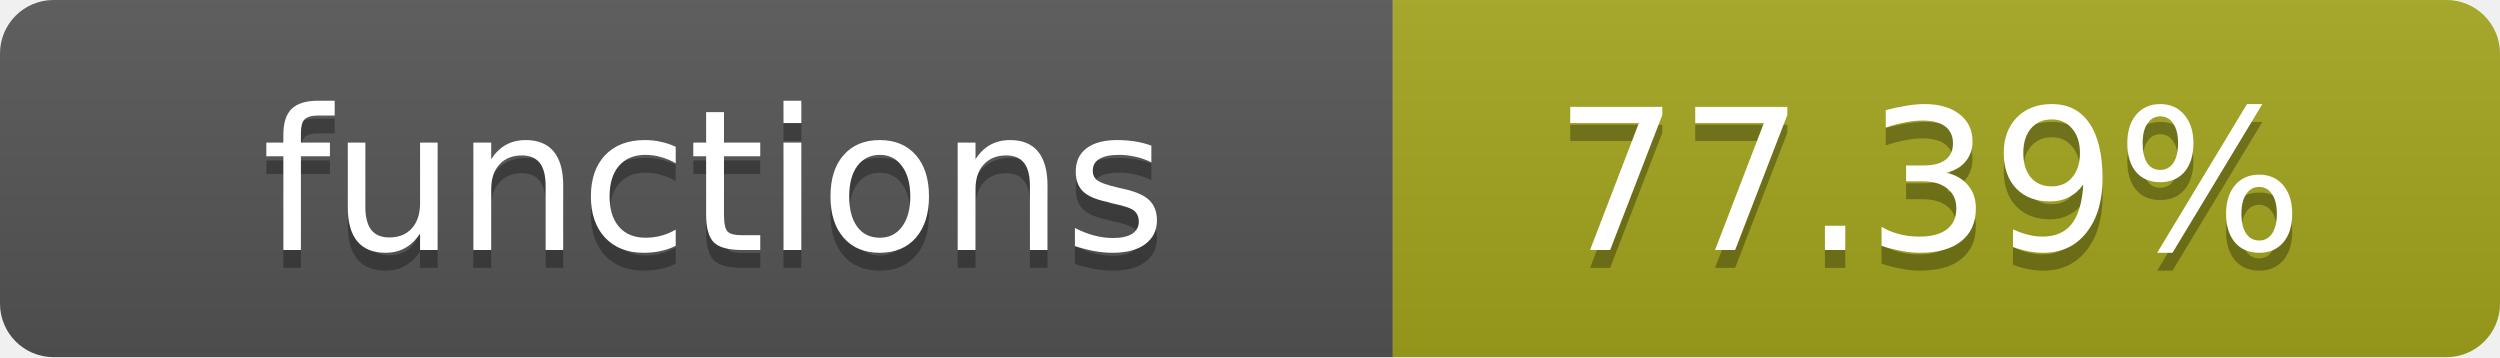
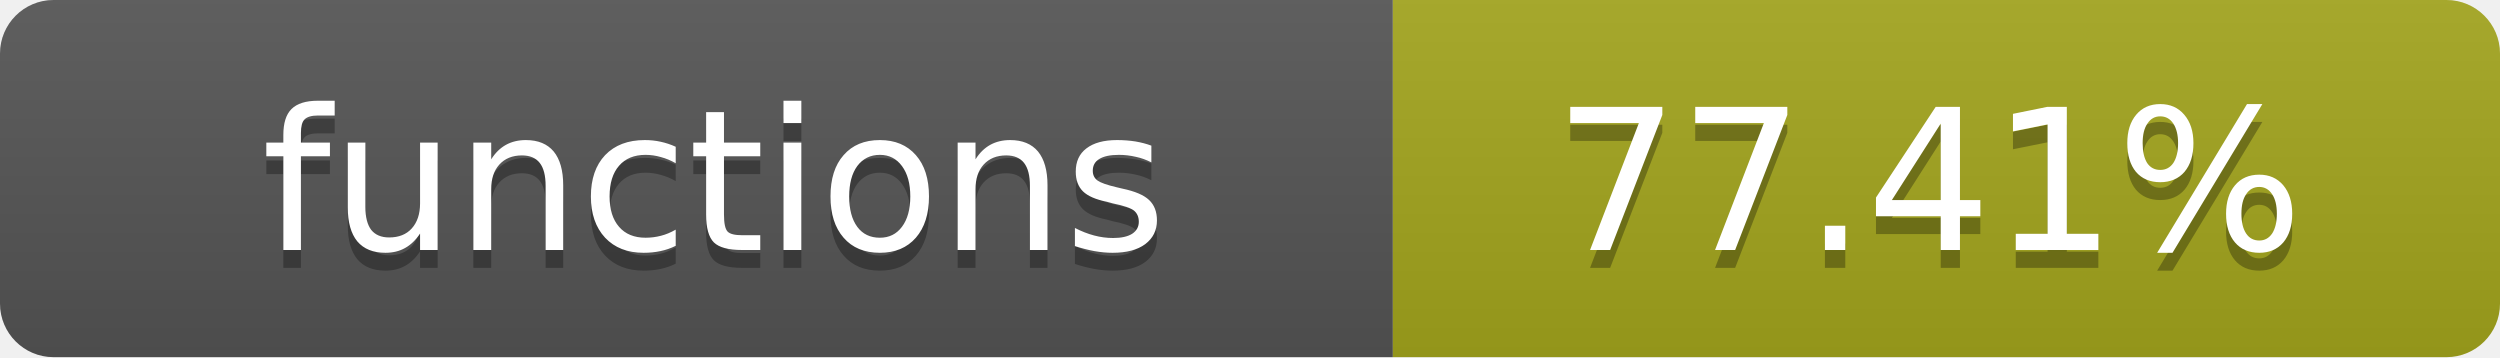
- <svg xmlns="http://www.w3.org/2000/svg" width="140" height="20" role="img" aria-label="functions: 77.39%">
+ <svg xmlns="http://www.w3.org/2000/svg" width="140" height="20" role="img" aria-label="functions: 77.41%">
  <linearGradient id="s" x2="0" y2="100%">
    <stop offset="0" stop-color="#bbb" stop-opacity=".1" />
    <stop offset="1" stop-opacity=".1" />
  </linearGradient>
  <clipPath id="r">
    <rect width="140" height="20" rx="3" fill="#fff" />
  </clipPath>
  <g clip-path="url(#r)">
    <rect width="78" height="20" fill="#555" />
    <rect x="78" width="62" height="20" fill="#a4a61d" />
    <rect width="140" height="20" fill="url(#s)" />
  </g>
  <g fill="#fff" text-anchor="middle" font-family="Verdana,Geneva,DejaVu Sans,sans-serif" text-rendering="geometricPrecision" font-size="11">
    <text x="40" y="15" fill="#010101" fill-opacity=".3">functions</text>
    <text x="40" y="14">functions</text>
-     <text x="108" y="15" fill="#010101" fill-opacity=".3">77.39%</text>
-     <text x="108" y="14">77.39%</text>
+     <text x="108" y="15" fill="#010101" fill-opacity=".3">77.41%</text>
+     <text x="108" y="14">77.41%</text>
  </g>
</svg>
